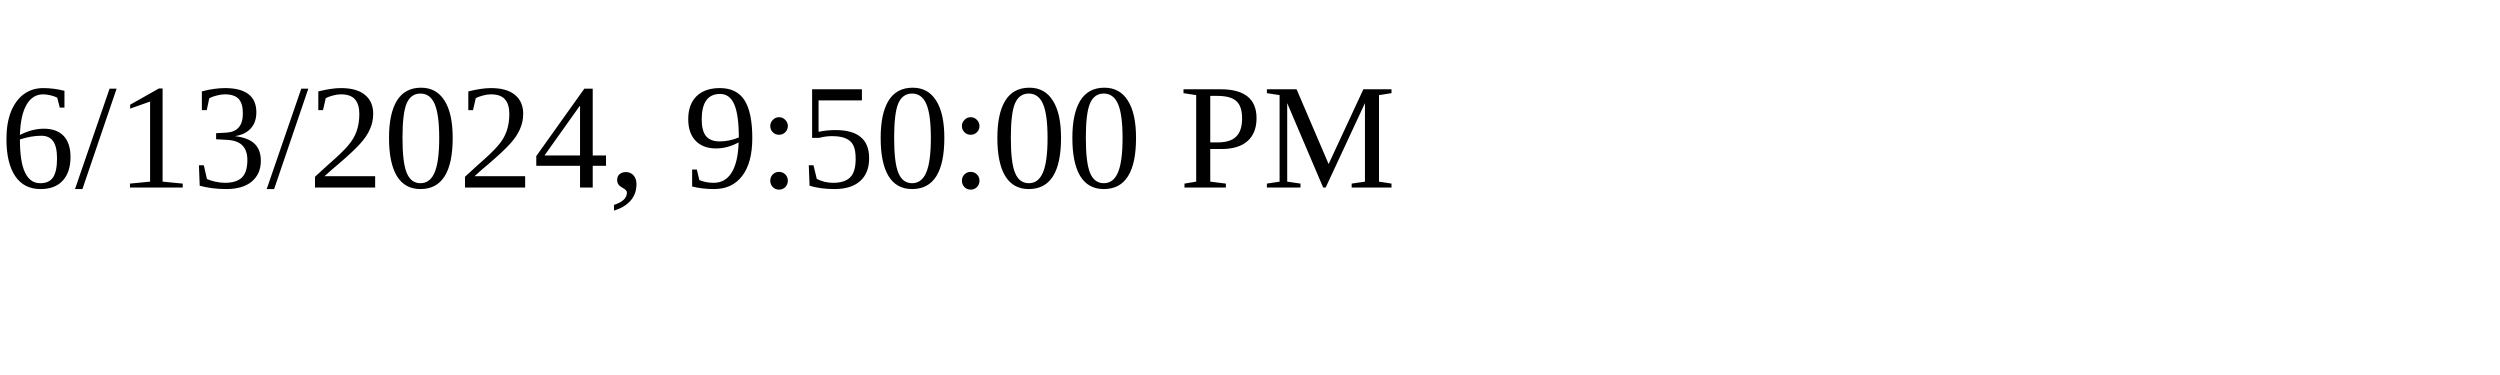
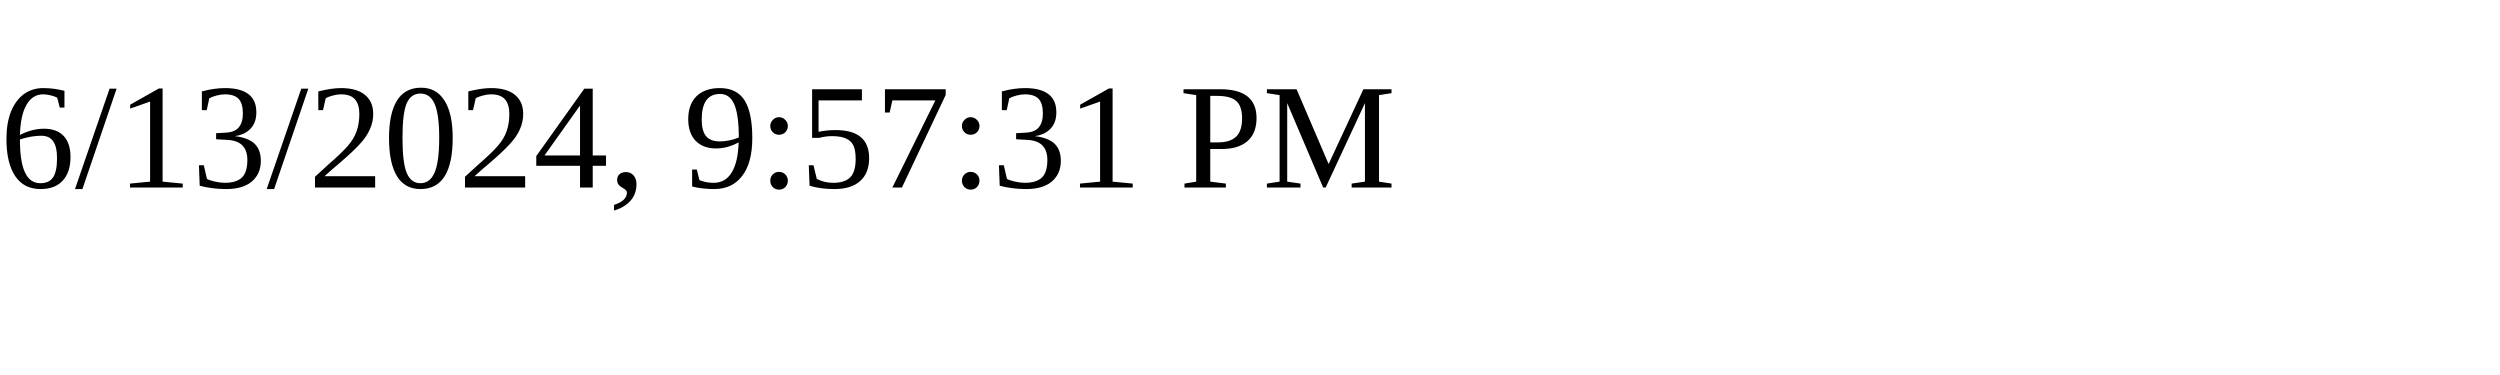
<svg xmlns="http://www.w3.org/2000/svg" height="30" width="200">
-   <text x="0" y="15">6/13/2024, 9:50:00 PM</text>
+   <text x="0" y="15">6/13/2024, 9:57:31 PM</text>
</svg>
